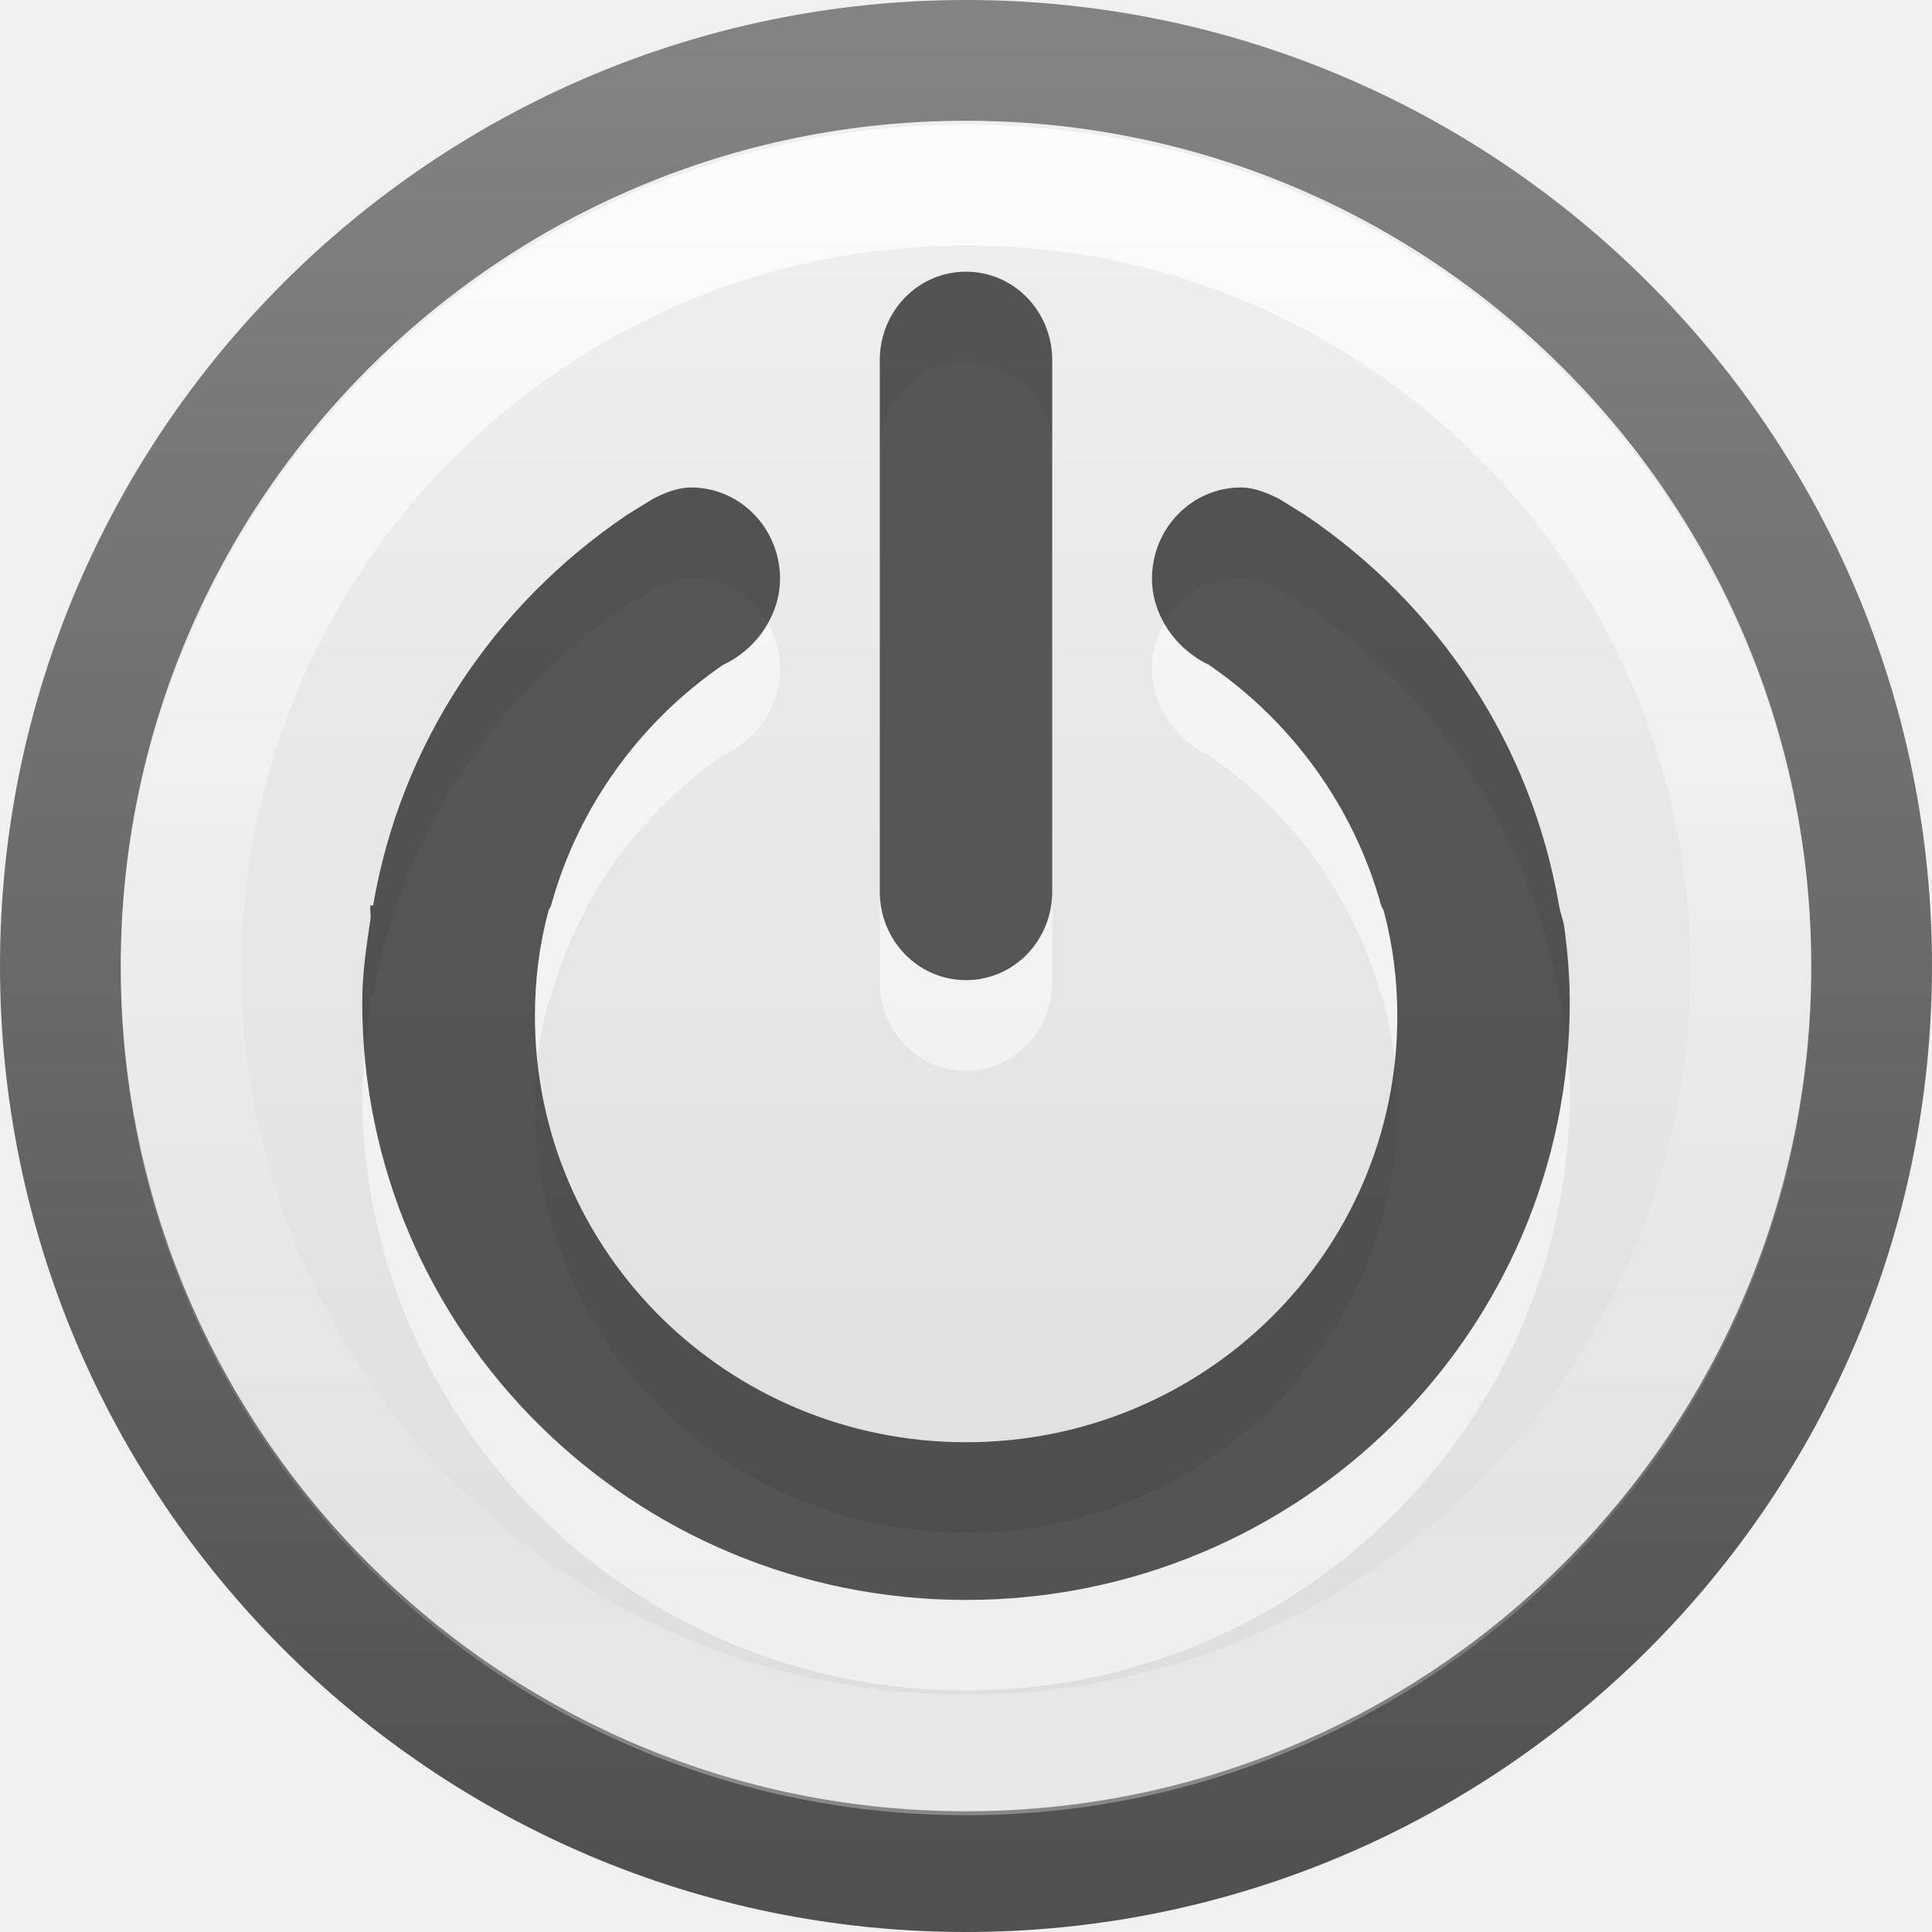
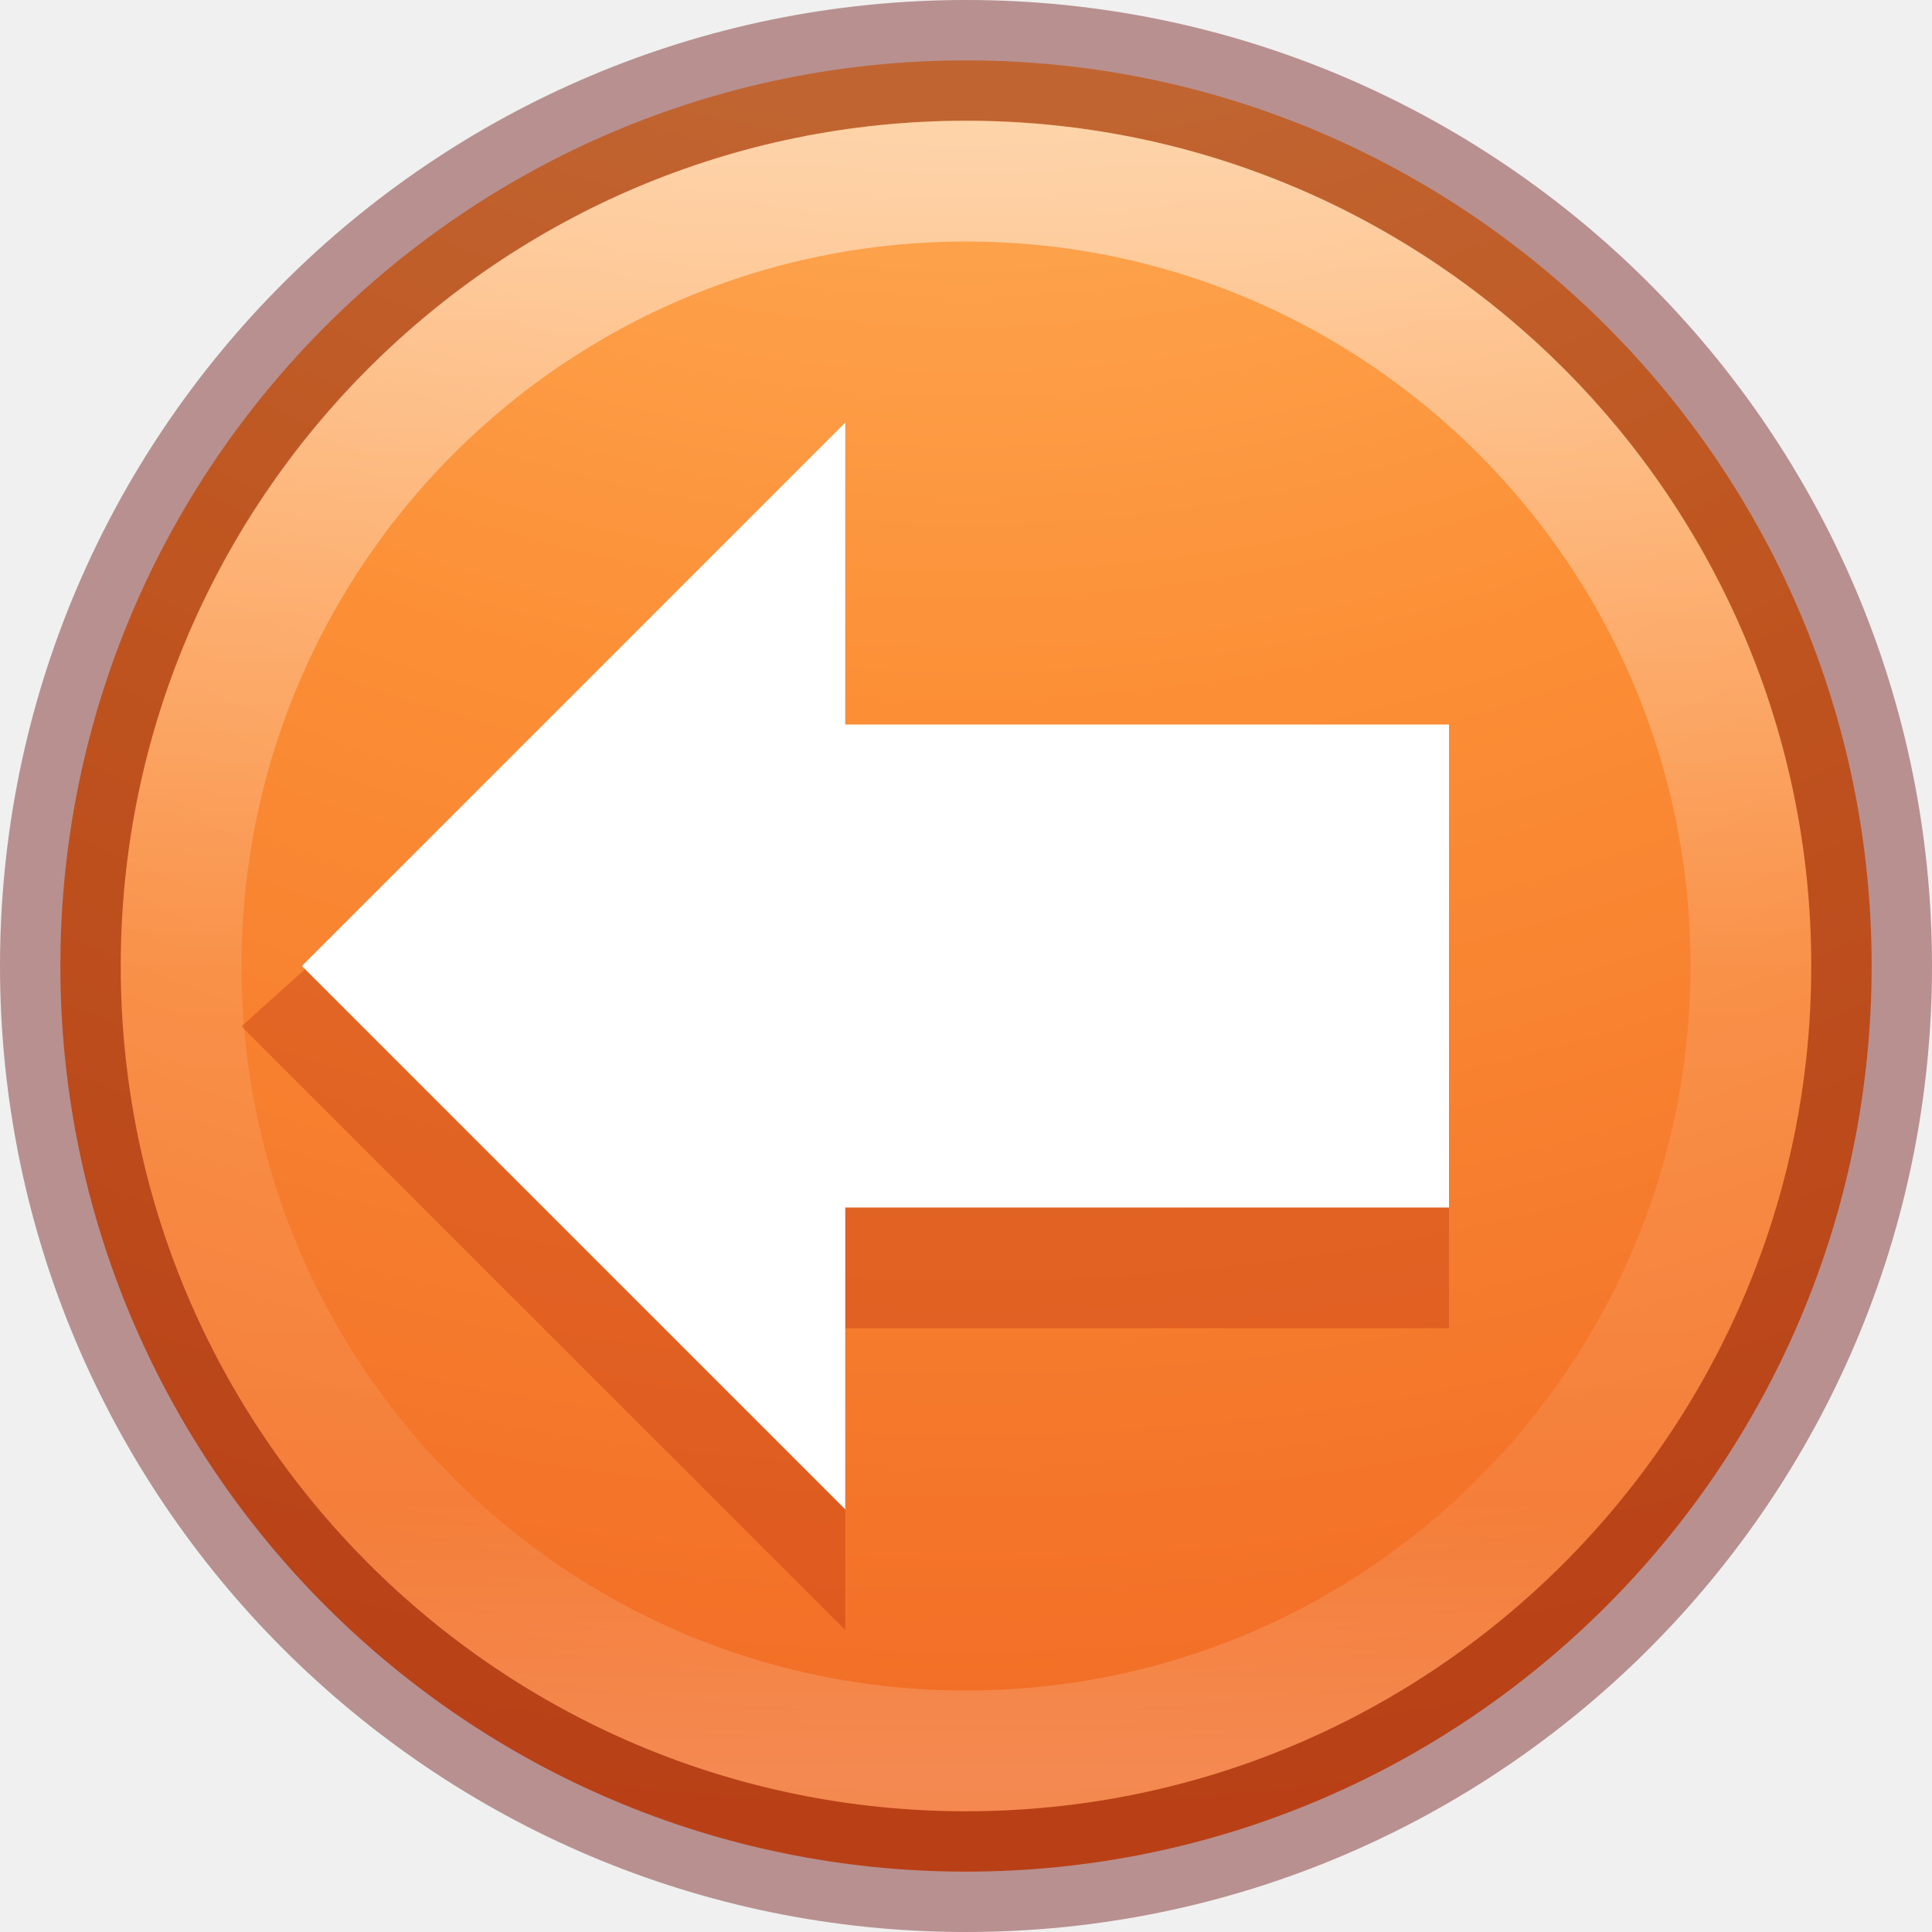
- <svg xmlns="http://www.w3.org/2000/svg" xmlns:xlink="http://www.w3.org/1999/xlink" version="1.1" width="16" height="16" id="svg4102">
-   <defs id="defs4104">
-     <linearGradient id="linearGradient4011">
-       <stop id="stop4013" style="stop-color:#ffffff;stop-opacity:1" offset="0" />
-       <stop id="stop4015" style="stop-color:#ffffff;stop-opacity:0.235" offset="0.508" />
-       <stop id="stop4017" style="stop-color:#ffffff;stop-opacity:0.157" offset="0.835" />
-       <stop id="stop4019" style="stop-color:#ffffff;stop-opacity:0.392" offset="1" />
+ <svg xmlns="http://www.w3.org/2000/svg" xmlns:xlink="http://www.w3.org/1999/xlink" version="1.1" width="16" height="16" id="svg4248">
+   <defs id="defs4250">
+     <linearGradient id="linearGradient4011-4">
+       <stop id="stop4013-8" style="stop-color:#ffffff;stop-opacity:1" offset="0" />
+       <stop id="stop4015-5" style="stop-color:#ffffff;stop-opacity:0.235" offset="0.508" />
+       <stop id="stop4017-6" style="stop-color:#ffffff;stop-opacity:0.157" offset="0.835" />
+       <stop id="stop4019-1" style="stop-color:#ffffff;stop-opacity:0.392" offset="1" />
    </linearGradient>
-     <linearGradient id="linearGradient4215">
-       <stop id="stop4217" style="stop-color:#dcdcdc;stop-opacity:1" offset="0" />
-       <stop id="stop4219" style="stop-color:#f0f0f0;stop-opacity:1" offset="1" />
+     <linearGradient x1="71.204" y1="6.238" x2="71.204" y2="44.341" id="linearGradient3089" xlink:href="#linearGradient4011-4" gradientUnits="userSpaceOnUse" gradientTransform="matrix(0.3513514,0,0,0.3513514,-17.20367,-0.9093007)" />
+     <radialGradient cx="0.965" cy="8.45" r="20" fx="0.965" fy="8.45" id="radialGradient3092" xlink:href="#linearGradient2867-449-88-871-390-598-476-591-434-148-57-177-8-3-3-6-4-8-8-8" gradientUnits="userSpaceOnUse" gradientTransform="matrix(0,2.456898,-2.599105,-6.9066326e-8,29.96187,-9.371763)" />
+     <linearGradient id="linearGradient3820-7-2-2">
+       <stop id="stop3822-2-6-36" style="stop-color:#3d3d3d;stop-opacity:1" offset="0" />
+       <stop id="stop3864-8-7-6" style="stop-color:#686868;stop-opacity:0.498" offset="0.5" />
+       <stop id="stop3824-1-2-4" style="stop-color:#686868;stop-opacity:0" offset="1" />
    </linearGradient>
-     <linearGradient id="linearGradient4223">
-       <stop id="stop4225" style="stop-color:#505050;stop-opacity:1" offset="0" />
-       <stop id="stop4227" style="stop-color:#838383;stop-opacity:1" offset="1" />
+     <radialGradient cx="99.157" cy="186.171" r="62.769" fx="99.157" fy="186.171" id="radialGradient3315" xlink:href="#linearGradient3820-7-2-2" gradientUnits="userSpaceOnUse" gradientTransform="matrix(0.1752454,0,0,0.05575992,-1.37681,18.11857)" />
+     <linearGradient id="linearGradient2867-449-88-871-390-598-476-591-434-148-57-177-8-3-3-6-4-8-8-8">
+       <stop id="stop3750-1-0-7-6-6-1-3-9" style="stop-color:#ffcd7d;stop-opacity:1" offset="0" />
+       <stop id="stop3752-3-7-4-0-32-8-923-0" style="stop-color:#fc8f36;stop-opacity:1" offset="0.262" />
+       <stop id="stop3754-1-8-5-2-7-6-7-1" style="stop-color:#e23a0e;stop-opacity:1" offset="0.705" />
+       <stop id="stop3756-1-6-2-6-6-1-96-6" style="stop-color:#ac441f;stop-opacity:1" offset="1" />
    </linearGradient>
-     <linearGradient xlink:href="#linearGradient4011" id="linearGradient3015" gradientUnits="userSpaceOnUse" gradientTransform="matrix(0.3513513,0,0,0.3513513,-17.20367,-0.8767371)" x1="71.204" y1="6.238" x2="71.204" y2="44.341" />
-     <linearGradient xlink:href="#linearGradient4215" id="linearGradient3024" gradientUnits="userSpaceOnUse" gradientTransform="matrix(0.2941177,0,0,0.2941177,-1.411765,-1.999999)" x1="38.977" y1="59.968" x2="38.977" y2="8.093" />
-     <linearGradient xlink:href="#linearGradient4223" id="linearGradient3026" gradientUnits="userSpaceOnUse" gradientTransform="matrix(0.2941177,0,0,0.2941177,-1.411765,-1.999999)" x1="21.346" y1="59.969" x2="21.346" y2="7.803" />
  </defs>
-   <path style="color:#000000;fill:url(#linearGradient3024);fill-opacity:1;fill-rule:nonzero;stroke:url(#linearGradient3026);stroke-width:1;stroke-linecap:round;stroke-linejoin:round;stroke-miterlimit:4;stroke-opacity:1;stroke-dasharray:none;stroke-dashoffset:0;marker:none;visibility:visible;display:inline;overflow:visible;enable-background:accumulate" id="path2555-7" d="M 8,0.5 C 3.862,0.5 0.5,3.862 0.5,8 c 0,4.138 3.362,7.5 7.5,7.5 C 12.138,15.5 15.5,12.138 15.5,8 15.5,3.862 12.138,0.5 8,0.5 z" />
-   <path style="opacity:0.8;color:#000000;fill:none;stroke:url(#linearGradient3015);stroke-width:1;stroke-linecap:round;stroke-linejoin:round;stroke-miterlimit:4;stroke-opacity:1;stroke-dasharray:none;stroke-dashoffset:0;marker:none;visibility:visible;display:inline;overflow:visible;enable-background:accumulate" id="path8655-6" d="M 14.5,8.032 C 14.5,11.622 11.59,14.533 8,14.533 4.41,14.533 1.5,11.622 1.5,8.032 1.5,4.443 4.41,1.533 8,1.533 11.59,1.533 14.5,4.443 14.5,8.032 l 0,0 z" />
-   <path style="opacity:0.5;color:#000000;fill:#ffffff;fill-opacity:1;fill-rule:nonzero;stroke:none;stroke-width:1;marker:none;visibility:visible;display:inline;overflow:visible;enable-background:accumulate" id="path3782-2" d="m 5.723,4.787 c -0.112,0 -0.217,0.045 -0.312,0.092 L 5.188,5.017 c -1.096,0.742 -1.868,1.888 -2.098,3.231 -2.46e-4,0.001 -0.022,-0.001 -0.022,0 -0.006,0.037 0.005,0.077 0,0.115 C 3.034,8.589 3,8.813 3,9.05 3,11.784 5.239,14 8,14 10.761,14 13,11.784 13,9.05 13,8.84 12.982,8.635 12.955,8.431 12.947,8.368 12.921,8.31 12.911,8.248 12.68,6.905 11.908,5.759 10.812,5.017 L 10.589,4.879 c -0.095,-0.046 -0.2,-0.092 -0.312,-0.092 -0.407,0 -0.737,0.339 -0.737,0.756 0,0.238 0.123,0.457 0.29,0.596 0.053,0.044 0.115,0.087 0.179,0.115 0.69,0.472 1.202,1.176 1.429,1.994 0.004,0.016 0.018,0.03 0.022,0.046 0.074,0.28 0.112,0.567 0.112,0.871 0,1.953 -1.599,3.529 -3.571,3.529 -1.972,0 -3.571,-1.576 -3.571,-3.529 0,-0.304 0.037,-0.591 0.112,-0.871 0.004,-0.016 0.018,-0.03 0.022,-0.046 0.227,-0.817 0.738,-1.522 1.429,-1.994 0.064,-0.028 0.125,-0.071 0.179,-0.115 0.167,-0.139 0.29,-0.358 0.29,-0.596 0,-0.418 -0.33,-0.756 -0.737,-0.756 z M 8,3 c 0.396,0 0.714,0.327 0.714,0.733 l 0,4.4 C 8.714,8.54 8.396,8.867 8,8.867 7.604,8.867 7.286,8.54 7.286,8.133 l 0,-4.4 C 7.286,3.327 7.604,3 8,3 z" />
-   <path style="opacity:0.65;color:#000000;fill:#000000;fill-opacity:1;fill-rule:nonzero;stroke:none;stroke-width:1px;marker:none;visibility:visible;display:inline;overflow:visible;enable-background:accumulate" id="path3782" d="m 5.723,4.037 c -0.112,0 -0.217,0.045 -0.312,0.092 L 5.188,4.267 c -1.096,0.742 -1.868,1.888 -2.098,3.231 -2.46e-4,0.001 -0.022,-0.001 -0.022,0 -0.006,0.037 0.005,0.077 0,0.115 C 3.034,7.839 3,8.063 3,8.3 c 0,2.734 2.239,4.95 5,4.95 2.761,0 5,-2.216 5,-4.95 C 13,8.09 12.982,7.885 12.955,7.681 12.947,7.618 12.921,7.56 12.911,7.498 12.68,6.155 11.908,5.009 10.812,4.267 l -0.223,-0.138 C 10.494,4.083 10.389,4.037 10.277,4.037 c -0.407,0 -0.737,0.339 -0.737,0.756 0,0.238 0.123,0.457 0.29,0.596 0.053,0.044 0.115,0.087 0.179,0.115 0.69,0.472 1.202,1.176 1.429,1.994 0.004,0.016 0.018,0.03 0.022,0.046 0.074,0.28 0.112,0.567 0.112,0.871 0,1.953 -1.599,3.529 -3.571,3.529 -1.972,0 -3.571,-1.576 -3.571,-3.529 0,-0.304 0.037,-0.591 0.112,-0.871 0.004,-0.016 0.018,-0.03 0.022,-0.046 C 4.789,6.681 5.301,5.976 5.991,5.504 6.055,5.476 6.117,5.434 6.17,5.39 6.337,5.251 6.46,5.031 6.46,4.794 6.46,4.376 6.13,4.037 5.723,4.037 z M 8,2.25 c 0.396,0 0.714,0.327 0.714,0.733 l 0,4.4 C 8.714,7.79 8.396,8.117 8,8.117 7.604,8.117 7.286,7.79 7.286,7.383 l 0,-4.4 C 7.286,2.577 7.604,2.25 8,2.25 z" />
+   <path d="M 8,0.5 C 3.862,0.5 0.5,3.862 0.5,8 0.5,12.138 3.862,15.5 8,15.5 12.138,15.5 15.5,12.138 15.5,8 15.5,3.862 12.138,0.5 8,0.5 Z" id="path2555" style="color:#000000;display:inline;overflow:visible;visibility:visible;fill:url(#radialGradient3092);fill-opacity:1;fill-rule:nonzero;stroke:none;stroke-width:1;marker:none;enable-background:accumulate" />
+   <path d="M 8,0.5 C 3.862,0.5 0.5,3.862 0.5,8 c 0,4.138 3.362,7.5 7.5,7.5 C 12.138,15.5 15.5,12.138 15.5,8 15.5,3.862 12.138,0.5 8,0.5 Z" id="path2555-6" style="color:#000000;display:inline;overflow:visible;visibility:visible;opacity:0.4;fill:none;stroke:#640000;stroke-width:1;stroke-linecap:round;stroke-linejoin:round;stroke-miterlimit:4;stroke-dasharray:none;stroke-dashoffset:0;stroke-opacity:1;marker:none;enable-background:accumulate" />
+   <path d="m 14.5,8 c 0,3.59 -2.91,6.5 -6.5,6.5 C 4.41,14.5 1.5,11.59 1.5,8 1.5,4.41 4.41,1.5 8,1.5 c 3.59,0 6.5,2.91 6.5,6.5 z" id="path8655" style="color:#000000;display:inline;overflow:visible;visibility:visible;opacity:0.5;fill:none;stroke:url(#linearGradient3089);stroke-width:1;stroke-linecap:round;stroke-linejoin:round;stroke-miterlimit:4;stroke-dasharray:none;stroke-dashoffset:0;stroke-opacity:1;marker:none;enable-background:accumulate" />
+   <path d="M 7,4 2,8.5 7,13.5 V 11 h 5 V 6.5 H 7 Z" id="path882" style="display:inline;overflow:visible;visibility:visible;opacity:0.3;fill:#ae2109;fill-opacity:1;fill-rule:nonzero;stroke:none;stroke-width:1;marker:none" />
+   <path d="M 7,3.5 2.5,8 7,12.5 V 10 h 5 V 6 H 7 Z" id="path4348" style="display:inline;overflow:visible;visibility:visible;fill:#ffffff;fill-opacity:1;fill-rule:nonzero;stroke:none;stroke-width:1;marker:none" />
+   <path d="m 40.531,-9.052 a 0.975,0.975 0 0 0 -0.531,0.25 l -8,7.031 a 0.975,0.975 0 0 0 0,1.469 l 8,6.969 a 0.975,0.975 0 0 0 1.625,-0.75 v -4.031 h 8.031 a 0.975,0.975 0 0 0 0.969,-0.969 v -3.938 a 0.975,0.975 0 0 0 -0.969,-0.969 h -8.031 v -4.094 a 0.975,0.975 0 0 0 -1.094,-0.969 z" id="path4026-3" style="color:#000000;display:inline;overflow:visible;visibility:visible;opacity:0.15;fill:#ae2109;fill-opacity:1;fill-rule:nonzero;stroke:none;stroke-width:1;marker:none;enable-background:accumulate" />
+   <path d="m 40.635,-8.083 -8,7.027 8,6.973 v -5 h 9 v -3.928 h -9 z" id="path4348-5-6" style="color:#000000;display:inline;overflow:visible;visibility:visible;opacity:0.3;fill:#ae2109;fill-opacity:1;fill-rule:nonzero;stroke:none;stroke-width:1;marker:none;enable-background:accumulate" />
+   <path d="m 40.635,-9.083 -8,7.027 8,6.973 v -5 h 9 v -3.928 h -9 z" id="path4348-7" style="display:inline;overflow:visible;visibility:visible;fill:#ffffff;fill-opacity:1;fill-rule:nonzero;stroke:none;stroke-width:1;marker:none" />
</svg>
